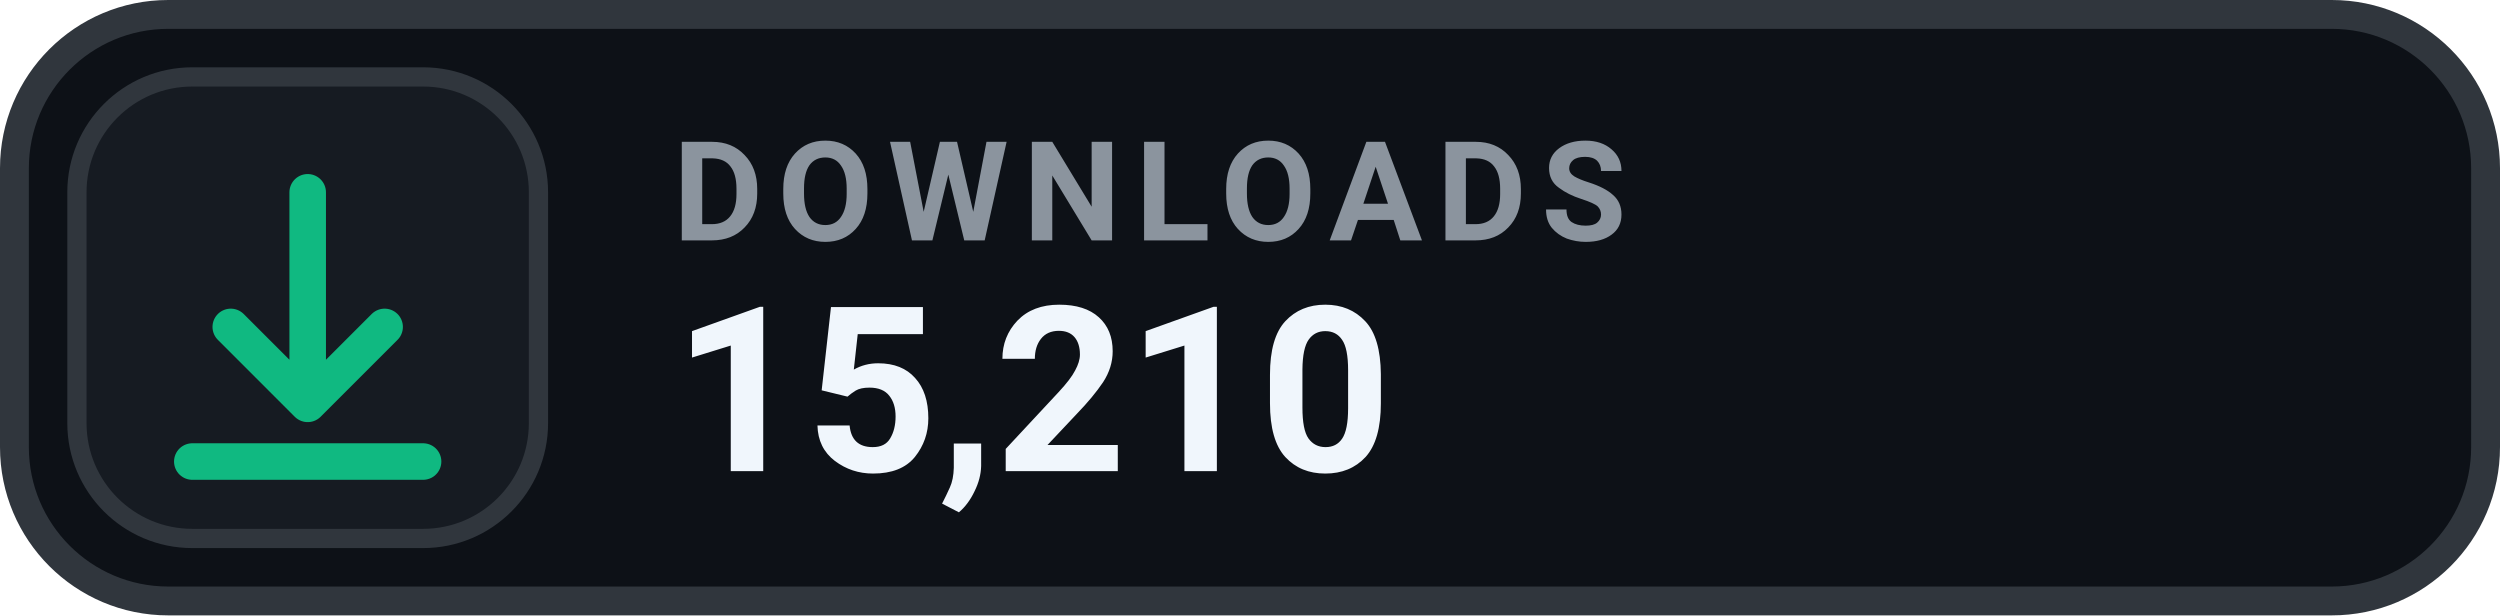
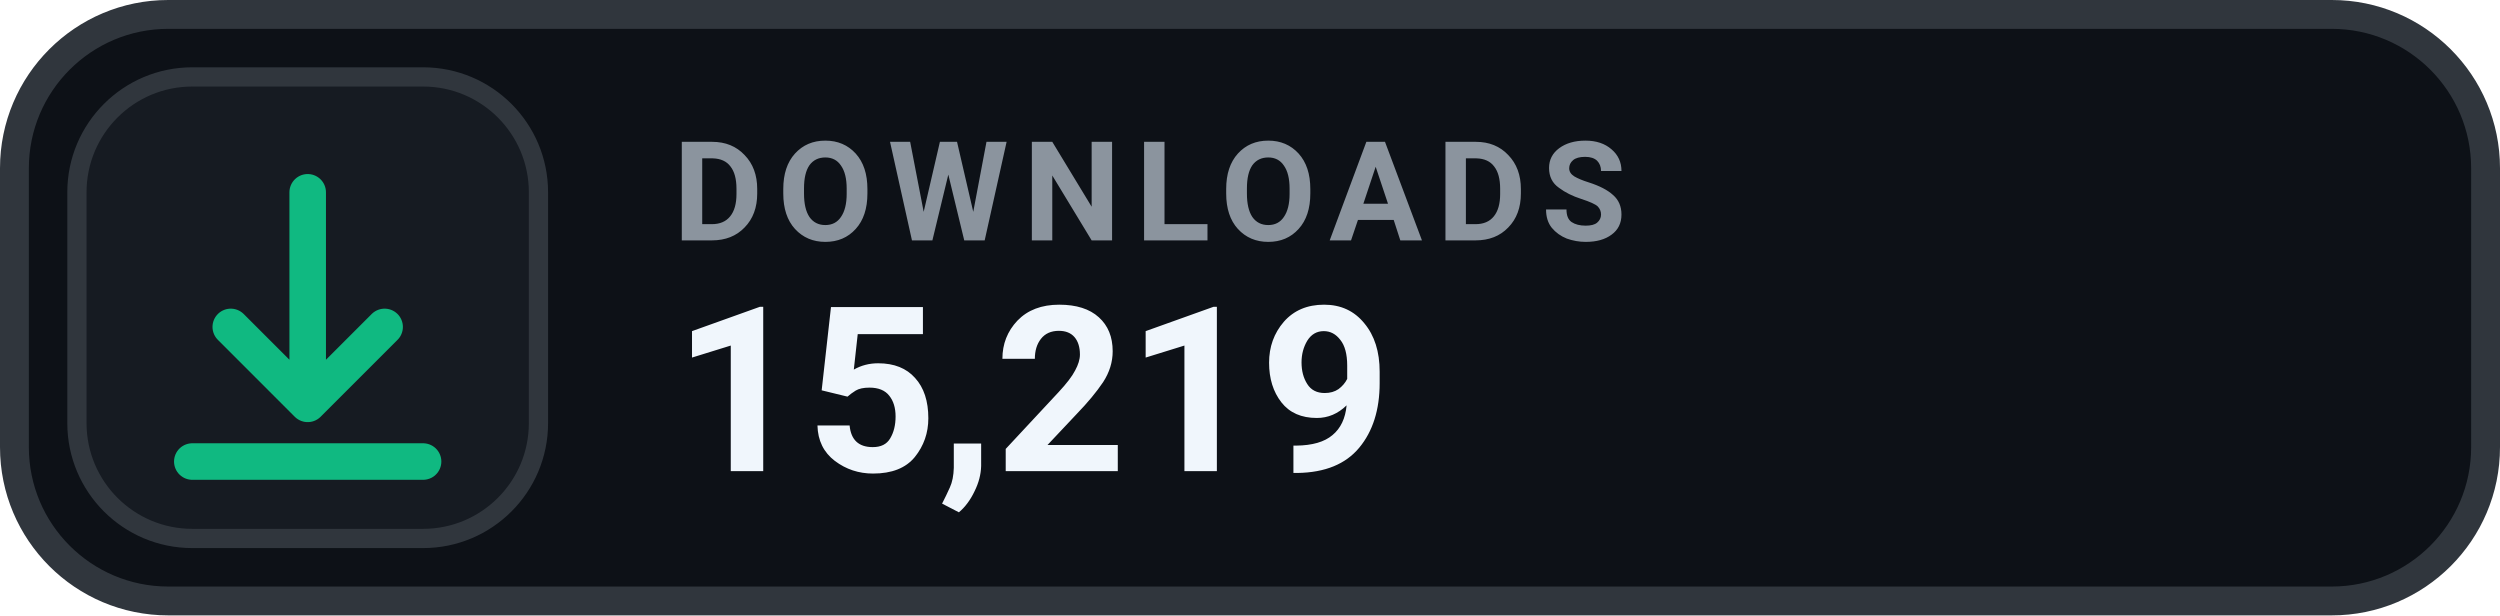
- <svg xmlns="http://www.w3.org/2000/svg" width="130" height="32" viewBox="0 0 130 32" role="img" aria-label="DOWNLOADS 15,210">
+ <svg xmlns="http://www.w3.org/2000/svg" width="130" height="32" viewBox="0 0 130 32" role="img" aria-label="DOWNLOADS 15,219">
  <rect x=".75" y=".75" width="128.5" height="30.5" rx="8" fill="#0D1117" stroke="#30363D" stroke-width="1.5" />
  <rect x="4" y="4" width="24" height="24" rx="6" fill="#161B22" stroke="#30363D" stroke-width="1" />
  <g transform="translate(16 16)" style="color:#10B981;">
    <path d="M0 -6 v11 m0 0 l4 -4 m-4 4 l-4 -4 M-6 8 h12" fill="none" stroke="currentColor" stroke-width="1.9" stroke-linecap="round" stroke-linejoin="round" />
  </g>
  <text x="35" y="12.5" fill="#8B949E" font-family="-apple-system,BlinkMacSystemFont,'Segoe UI',Roboto,Helvetica,Arial,sans-serif" font-size="7.2" font-weight="700" letter-spacing=".75">DOWNLOADS</text>
-   <text x="35" y="24.5" fill="#F0F6FC" font-family="-apple-system,BlinkMacSystemFont,'Segoe UI',Roboto,Helvetica,Arial,sans-serif" font-size="12" font-weight="700">15,210</text>
+   <text x="35" y="24.5" fill="#F0F6FC" font-family="-apple-system,BlinkMacSystemFont,'Segoe UI',Roboto,Helvetica,Arial,sans-serif" font-size="12" font-weight="700">15,219</text>
</svg>
